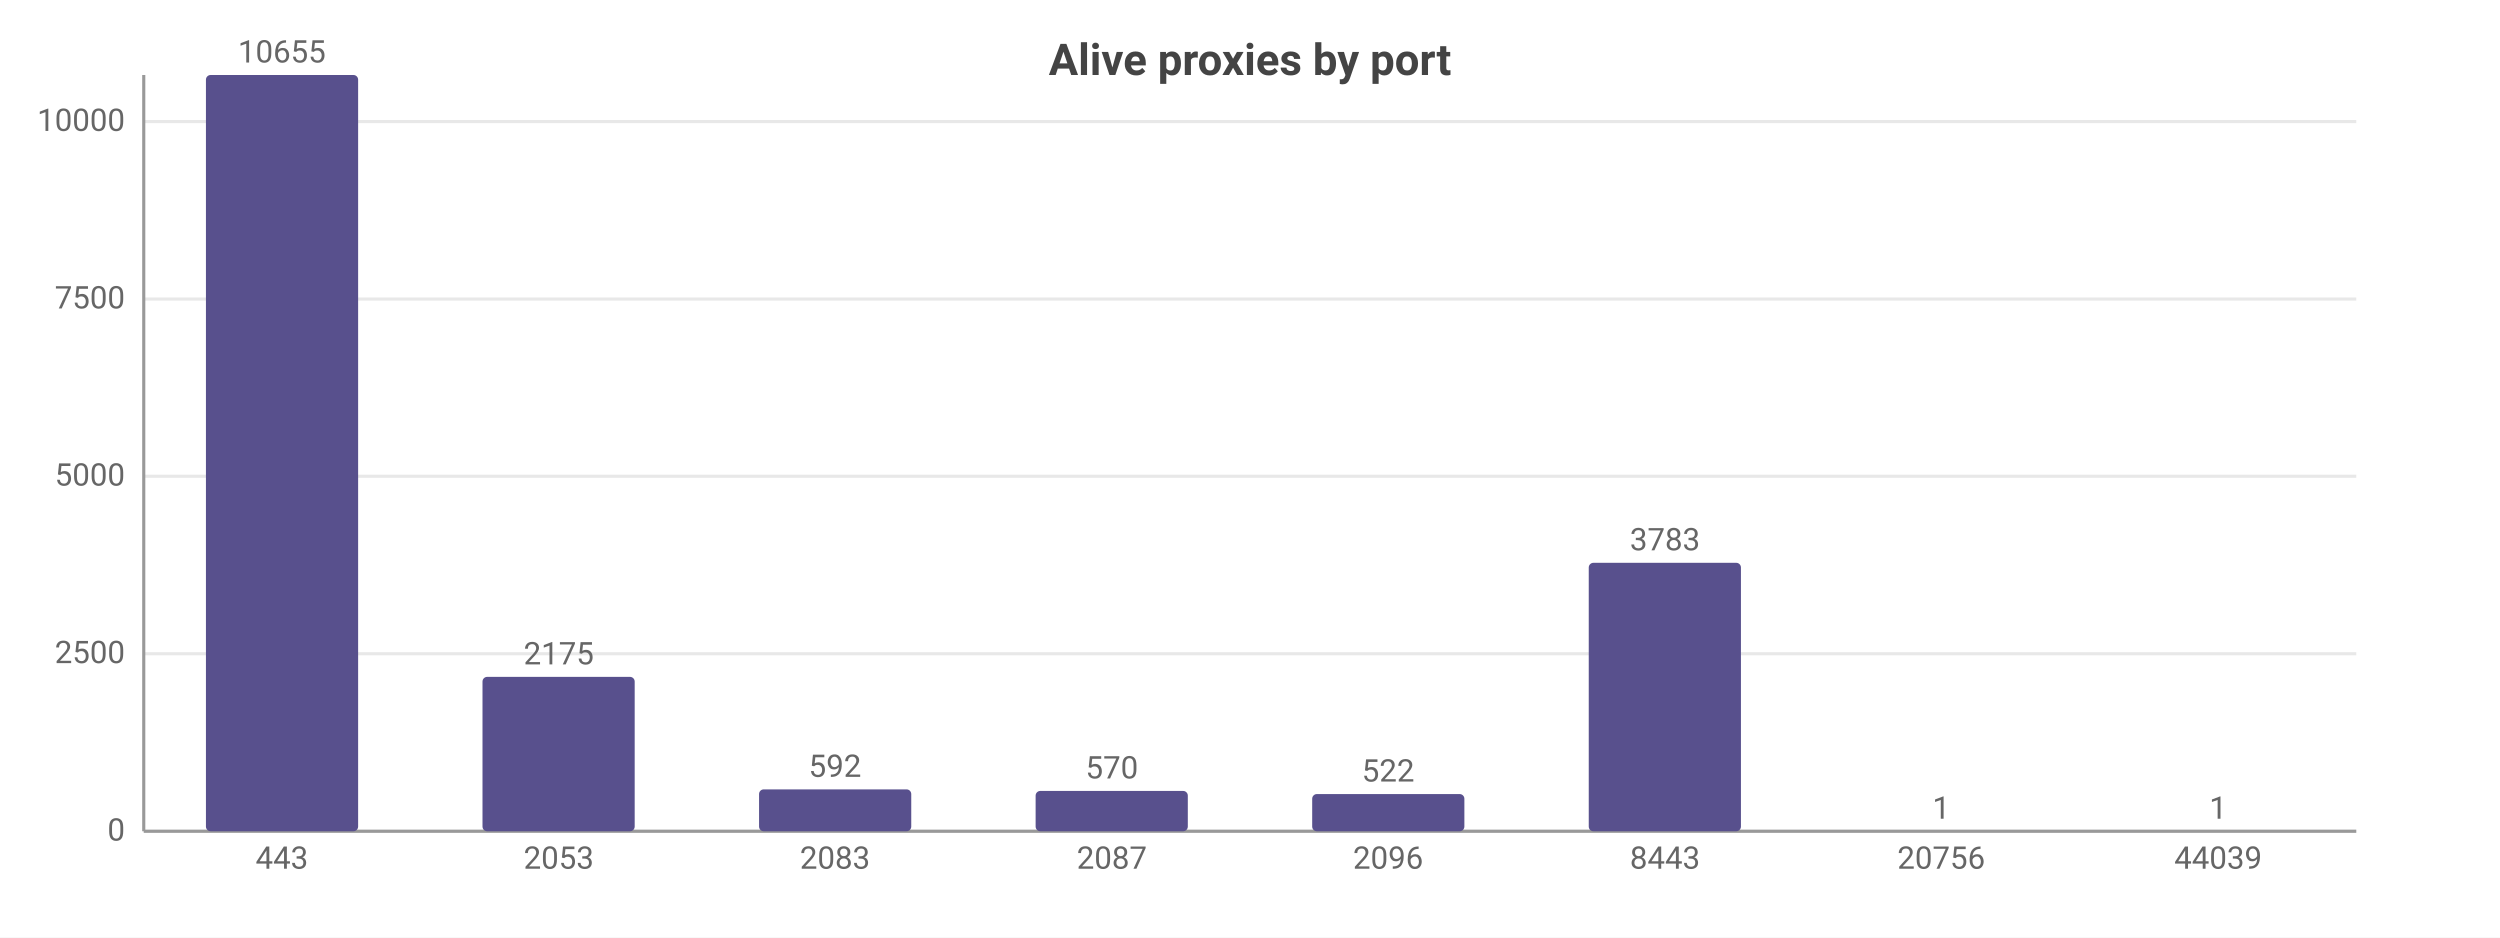
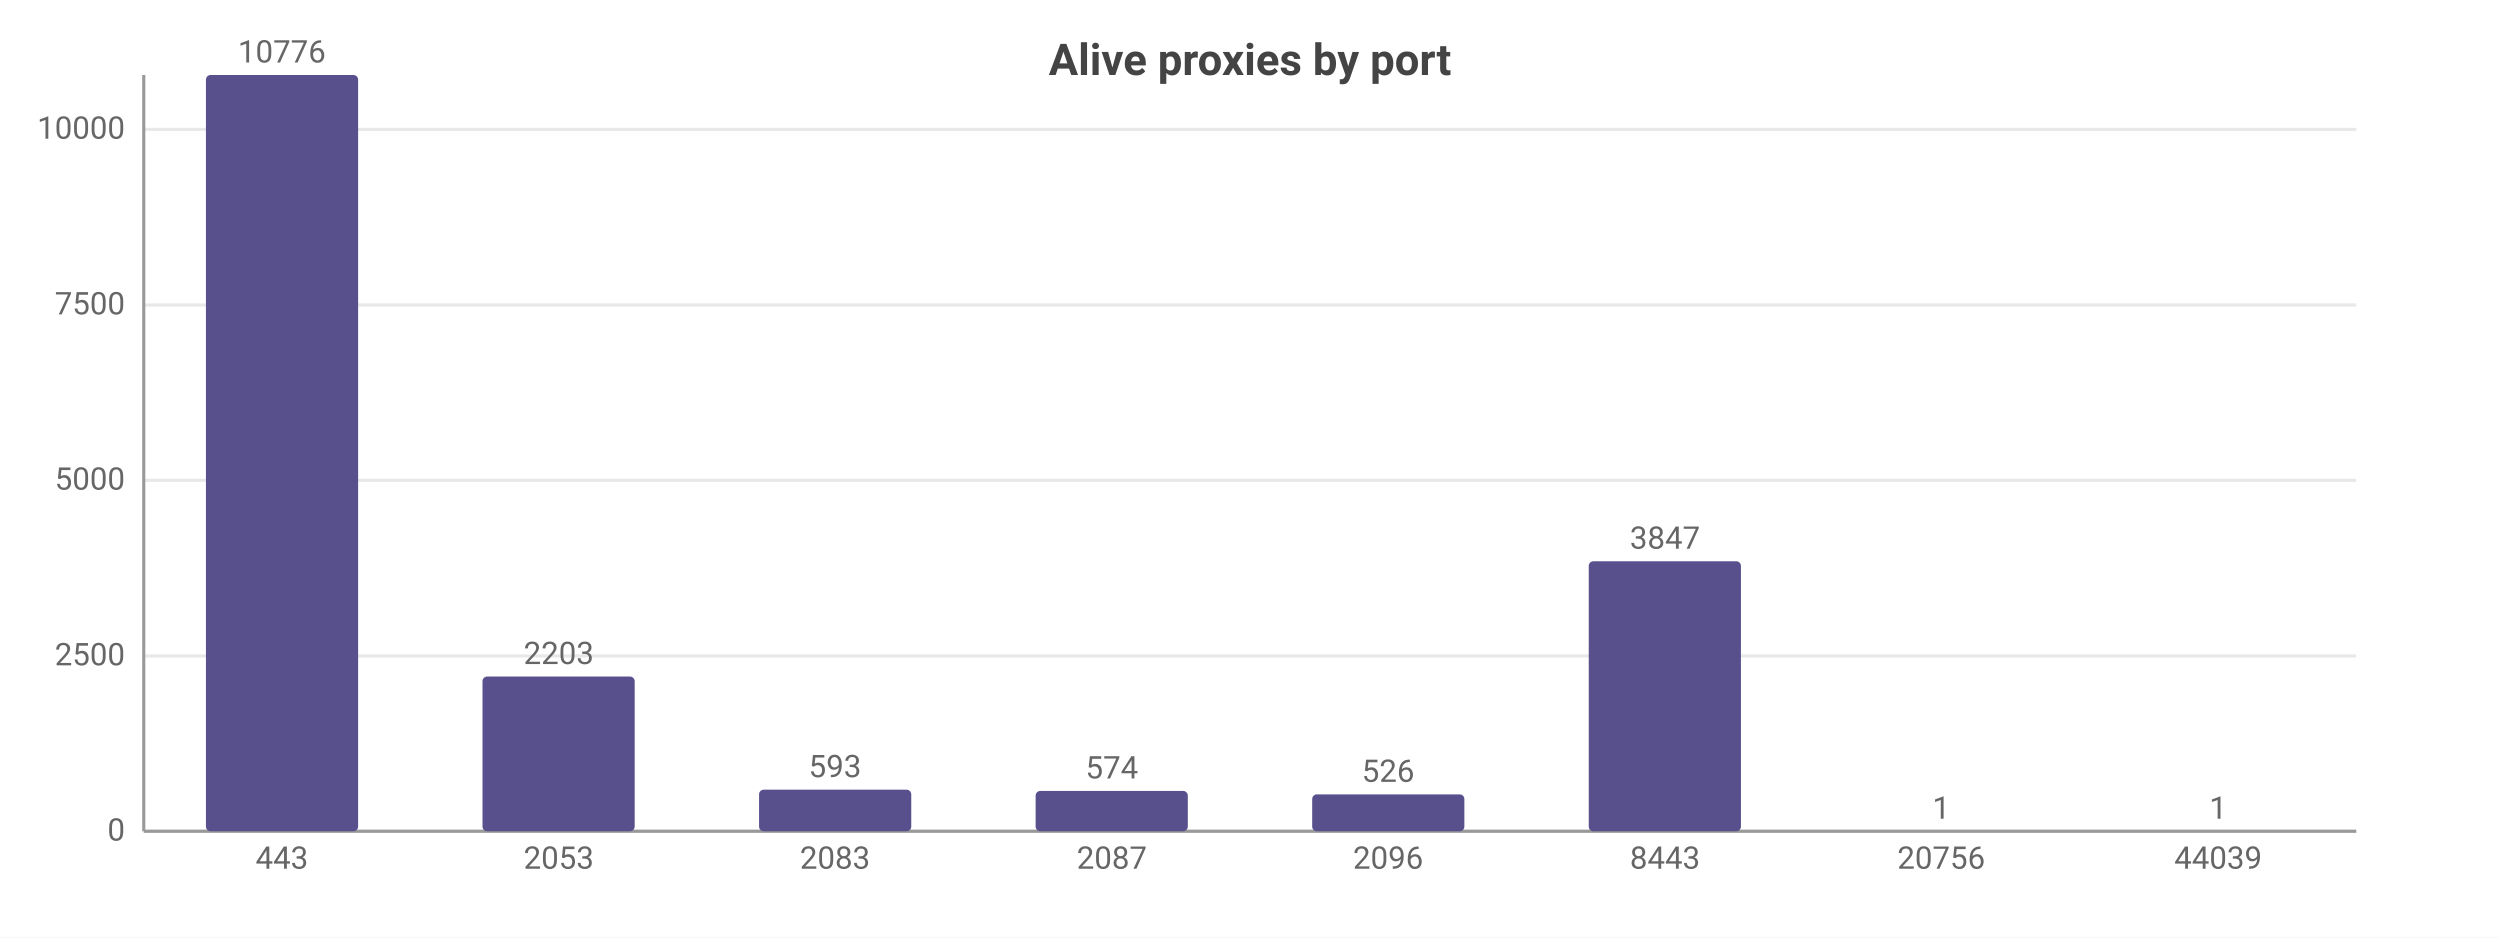
<svg xmlns="http://www.w3.org/2000/svg" width="800" height="300" viewBox="0 0 800 300">
  <rect width="800" height="300" fill="#ffffff" />
  <style>text{font-family:system-ui,-apple-system,'Segoe UI',Roboto,sans-serif}.g{stroke:#e8e8e8;stroke-width:1}.a{stroke:#999;stroke-width:1}.t{font-size:10px;fill:#666}.m{font-size:10px;text-anchor:middle;fill:#666}.e{font-size:10px;text-anchor:end;fill:#666}.l{font-size:11px;fill:#333}.tt{font-size:14px;font-weight:600;text-anchor:middle;fill:#444}.em{font-size:13px;text-anchor:middle;fill:#999}</style>
  <text class="tt" x="400.0" y="24">Alive proxies by port</text>
  <line class="g" x1="46" y1="266" x2="754" y2="266" />
  <text class="e" x="40" y="269">0</text>
-   <line class="g" x1="46" y1="209.2" x2="754" y2="209.2" />
-   <text class="e" x="40" y="212.2">2500</text>
-   <line class="g" x1="46" y1="152.4" x2="754" y2="152.4" />
-   <text class="e" x="40" y="155.4">5000</text>
-   <line class="g" x1="46" y1="95.7" x2="754" y2="95.7" />
-   <text class="e" x="40" y="98.7">7500</text>
-   <line class="g" x1="46" y1="38.9" x2="754" y2="38.9" />
-   <text class="e" x="40" y="41.9">10000</text>
+   <line class="g" x1="46" y1="209.9" x2="754" y2="209.9" />
+   <text class="e" x="40" y="212.9">2500</text>
+   <line class="g" x1="46" y1="153.7" x2="754" y2="153.7" />
+   <text class="e" x="40" y="156.7">5000</text>
+   <line class="g" x1="46" y1="97.6" x2="754" y2="97.6" />
+   <text class="e" x="40" y="100.6">7500</text>
+   <line class="g" x1="46" y1="41.4" x2="754" y2="41.4" />
+   <text class="e" x="40" y="44.4">10000</text>
  <line class="a" x1="46" y1="24" x2="46" y2="266" />
  <line class="a" x1="46" y1="266" x2="754" y2="266" />
  <rect x="65.9" y="24" width="48.7" height="242" fill="#58508d" rx="1.5" />
-   <text class="m" x="90.2" y="20">10655</text>
+   <text class="m" x="90.2" y="20">10776</text>
  <text class="m" x="90.2" y="278">443</text>
-   <rect x="154.4" y="216.6" width="48.7" height="49.4" fill="#58508d" rx="1.5" />
-   <text class="m" x="178.8" y="212.6">2175</text>
+   <rect x="154.4" y="216.5" width="48.7" height="49.5" fill="#58508d" rx="1.5" />
+   <text class="m" x="178.8" y="212.5">2203</text>
  <text class="m" x="178.8" y="278">2053</text>
-   <rect x="242.9" y="252.6" width="48.7" height="13.4" fill="#58508d" rx="1.5" />
-   <text class="m" x="267.2" y="248.6">592</text>
+   <rect x="242.9" y="252.7" width="48.7" height="13.3" fill="#58508d" rx="1.5" />
+   <text class="m" x="267.2" y="248.7">593</text>
  <text class="m" x="267.2" y="278">2083</text>
  <rect x="331.4" y="253.1" width="48.7" height="12.9" fill="#58508d" rx="1.5" />
-   <text class="m" x="355.8" y="249.1">570</text>
+   <text class="m" x="355.8" y="249.1">574</text>
  <text class="m" x="355.8" y="278">2087</text>
-   <rect x="419.9" y="254.1" width="48.7" height="11.9" fill="#58508d" rx="1.5" />
-   <text class="m" x="444.2" y="250.1">522</text>
+   <rect x="419.9" y="254.2" width="48.7" height="11.8" fill="#58508d" rx="1.5" />
+   <text class="m" x="444.2" y="250.2">526</text>
  <text class="m" x="444.2" y="278">2096</text>
-   <rect x="508.4" y="180.1" width="48.7" height="85.9" fill="#58508d" rx="1.5" />
-   <text class="m" x="532.8" y="176.1">3783</text>
+   <rect x="508.4" y="179.6" width="48.7" height="86.4" fill="#58508d" rx="1.5" />
+   <text class="m" x="532.8" y="175.6">3847</text>
  <text class="m" x="532.8" y="278">8443</text>
  <rect x="596.9" y="266.0" width="48.7" height="0.0" fill="#58508d" rx="1.5" />
  <text class="m" x="621.2" y="262.0">1</text>
  <text class="m" x="621.2" y="278">20756</text>
  <rect x="685.4" y="266.0" width="48.7" height="0.0" fill="#58508d" rx="1.5" />
  <text class="m" x="709.8" y="262.0">1</text>
  <text class="m" x="709.8" y="278">44039</text>
</svg>
